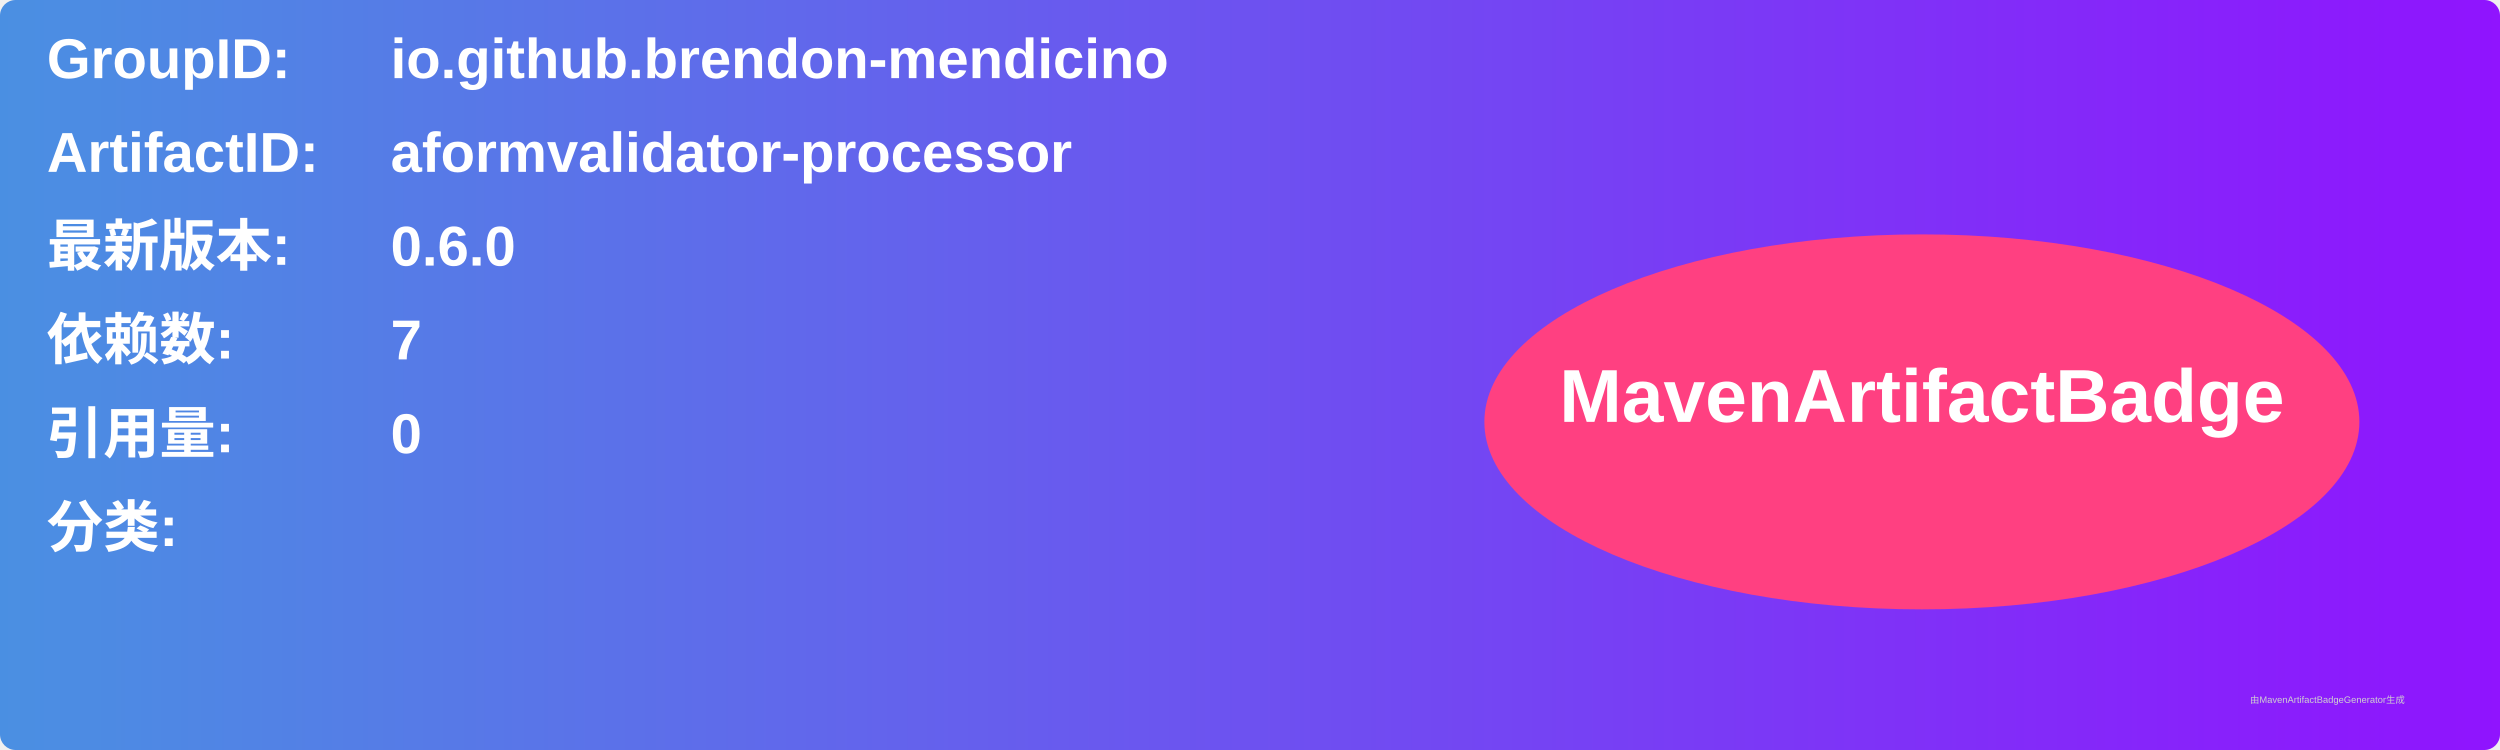
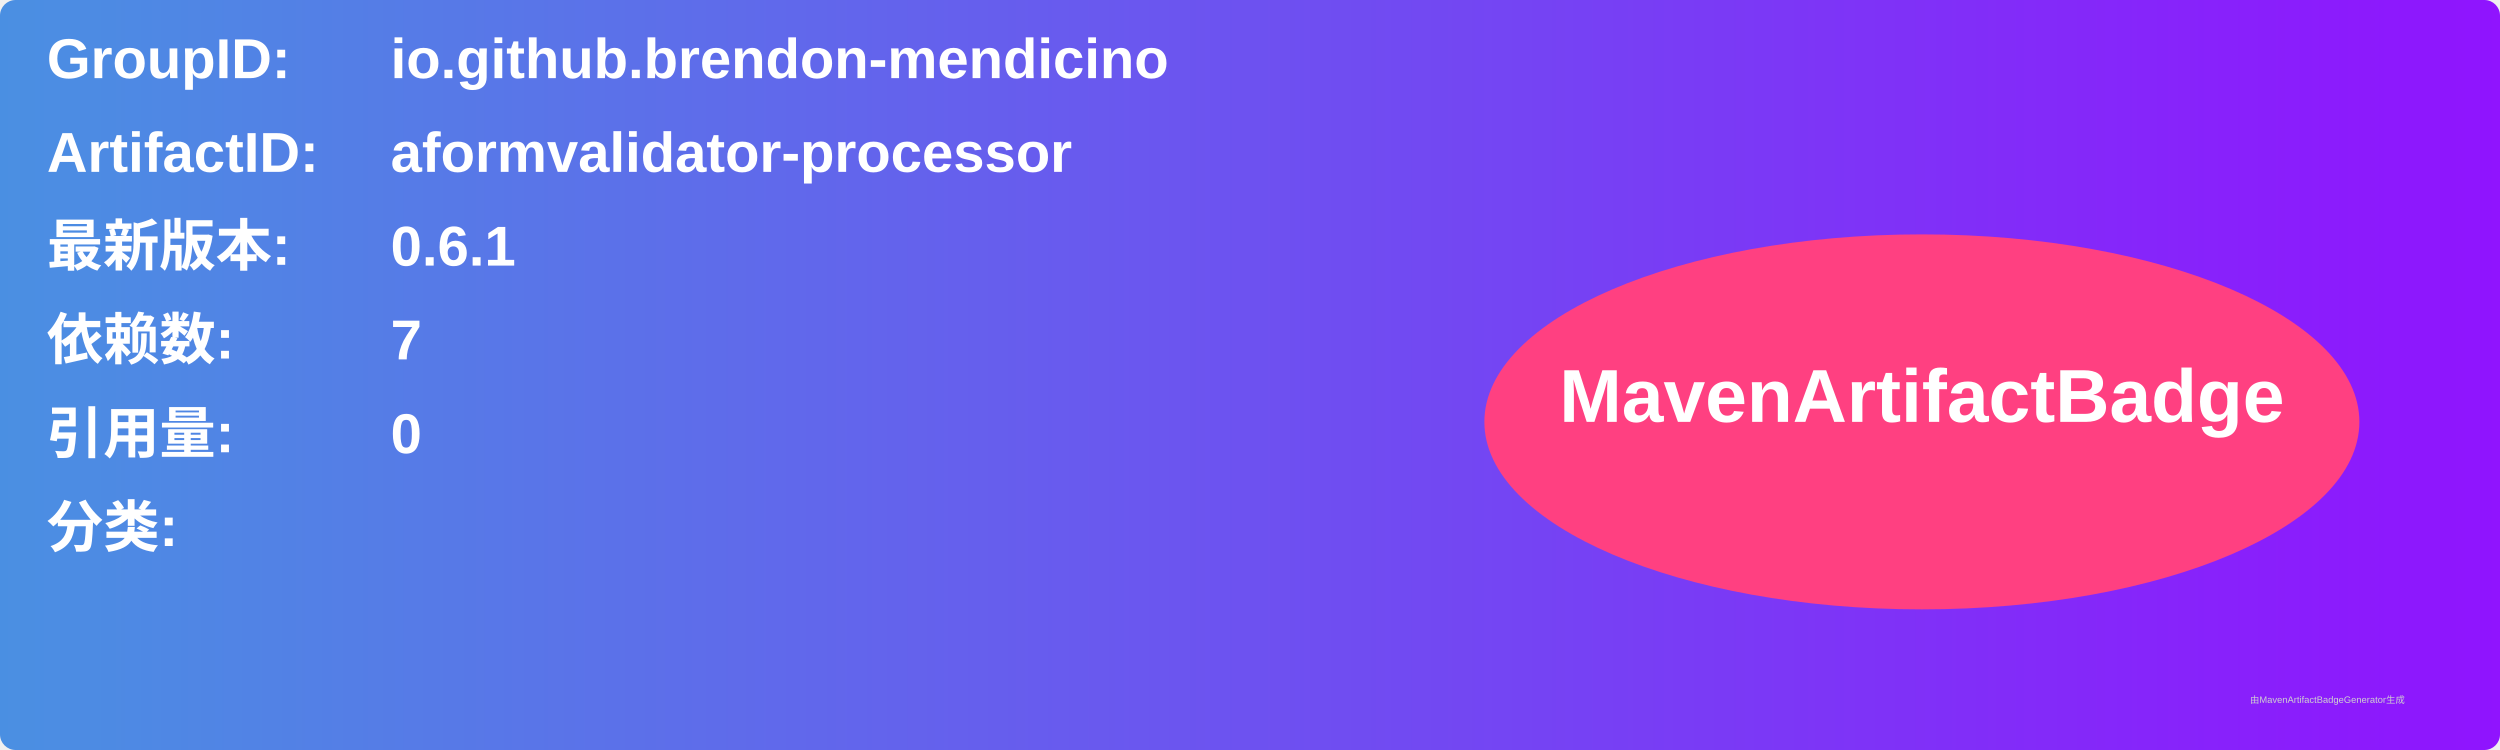
<svg xmlns="http://www.w3.org/2000/svg" width="800" height="240" viewBox="0 0 800 240">
  <linearGradient id="grad" x1="0%" y1="0%" x2="100%" y2="0%">
    <stop offset="0%" stop-color="#4a90e2" />
    <stop offset="100%" stop-color="#9013fe" />
  </linearGradient>
  <rect width="100%" height="100%" rx="5" ry="5" fill="url(#grad)" />
  <g transform="translate(15, 15)">
    <text x="0" y="10" font-family="Arial" font-size="18" fill="white" font-weight="bold" width="260">GroupID:</text>
    <text x="110" y="10" font-family="Arial" font-size="18" fill="white" font-weight="bold" width="460">io.github.brendon-mendicino</text>
    <text x="0" y="40" font-family="Arial" font-size="18" fill="white" font-weight="bold" width="260">ArtifactID:</text>
    <text x="110" y="40" font-family="Arial" font-size="18" fill="white" font-weight="bold" width="460">aformvalidator-processor</text>
    <text x="0" y="70" font-family="Arial" font-size="18" fill="white" font-weight="bold">最新版本:</text>
    <text x="110" y="70" font-family="Arial" font-size="18" fill="white" font-weight="bold">
-       <tspan font-weight="bold">0.6.0</tspan>
+       <tspan font-weight="bold">0.6.1</tspan>
    </text>
    <text x="0" y="100" font-family="Arial" font-size="18" fill="white" font-weight="bold">依赖数: </text>
    <text x="110" y="100" font-family="Arial" font-size="18" fill="white">
      <tspan font-weight="bold">7</tspan>
    </text>
    <text x="0" y="130" font-family="Arial" font-size="18" fill="white" font-weight="bold">引用量: </text>
    <text x="110" y="130" font-family="Arial" font-size="18" fill="white">
      <tspan font-weight="bold">0</tspan>
    </text>
    <text x="0" y="160" font-family="Arial" font-size="18" fill="white" font-weight="bold">分类:</text>
    <text x="10" y="190" font-family="Arial" font-size="10" fill="white">
      <tspan font-weight="bold" />
    </text>
    <ellipse cx="600" cy="120" rx="140" ry="60" fill="#ff4081" />
    <text x="600" y="120" text-anchor="middle" font-family="Arial" font-size="24" fill="white" font-weight="bold">MavenArtifactBadge</text>
  </g>
  <text x="720" y="225" font-family="Arial" font-size="3" fill="#d0d0d0">由MavenArtifactBadgeGenerator生成</text>
</svg>
